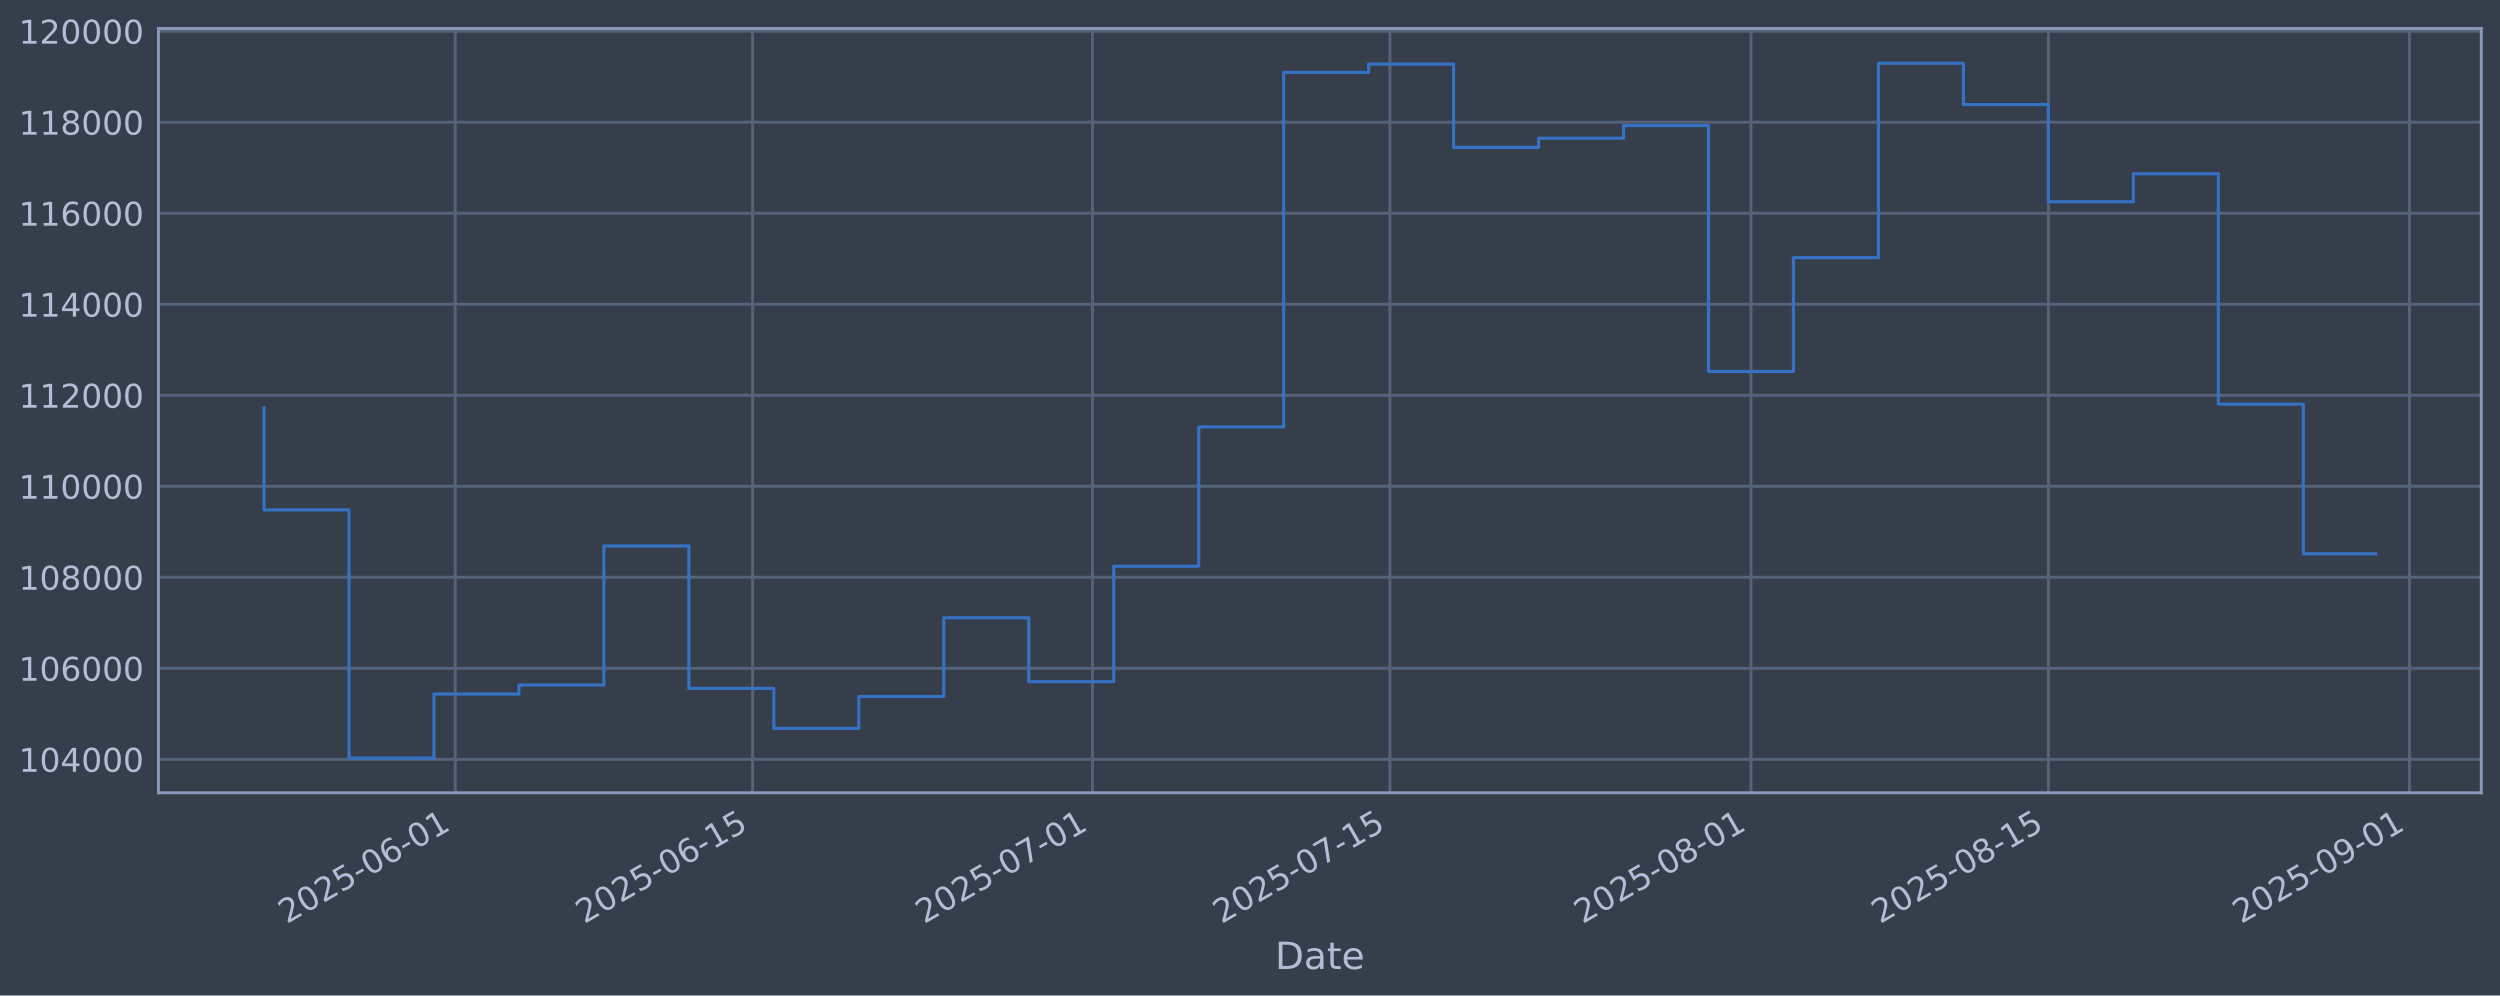
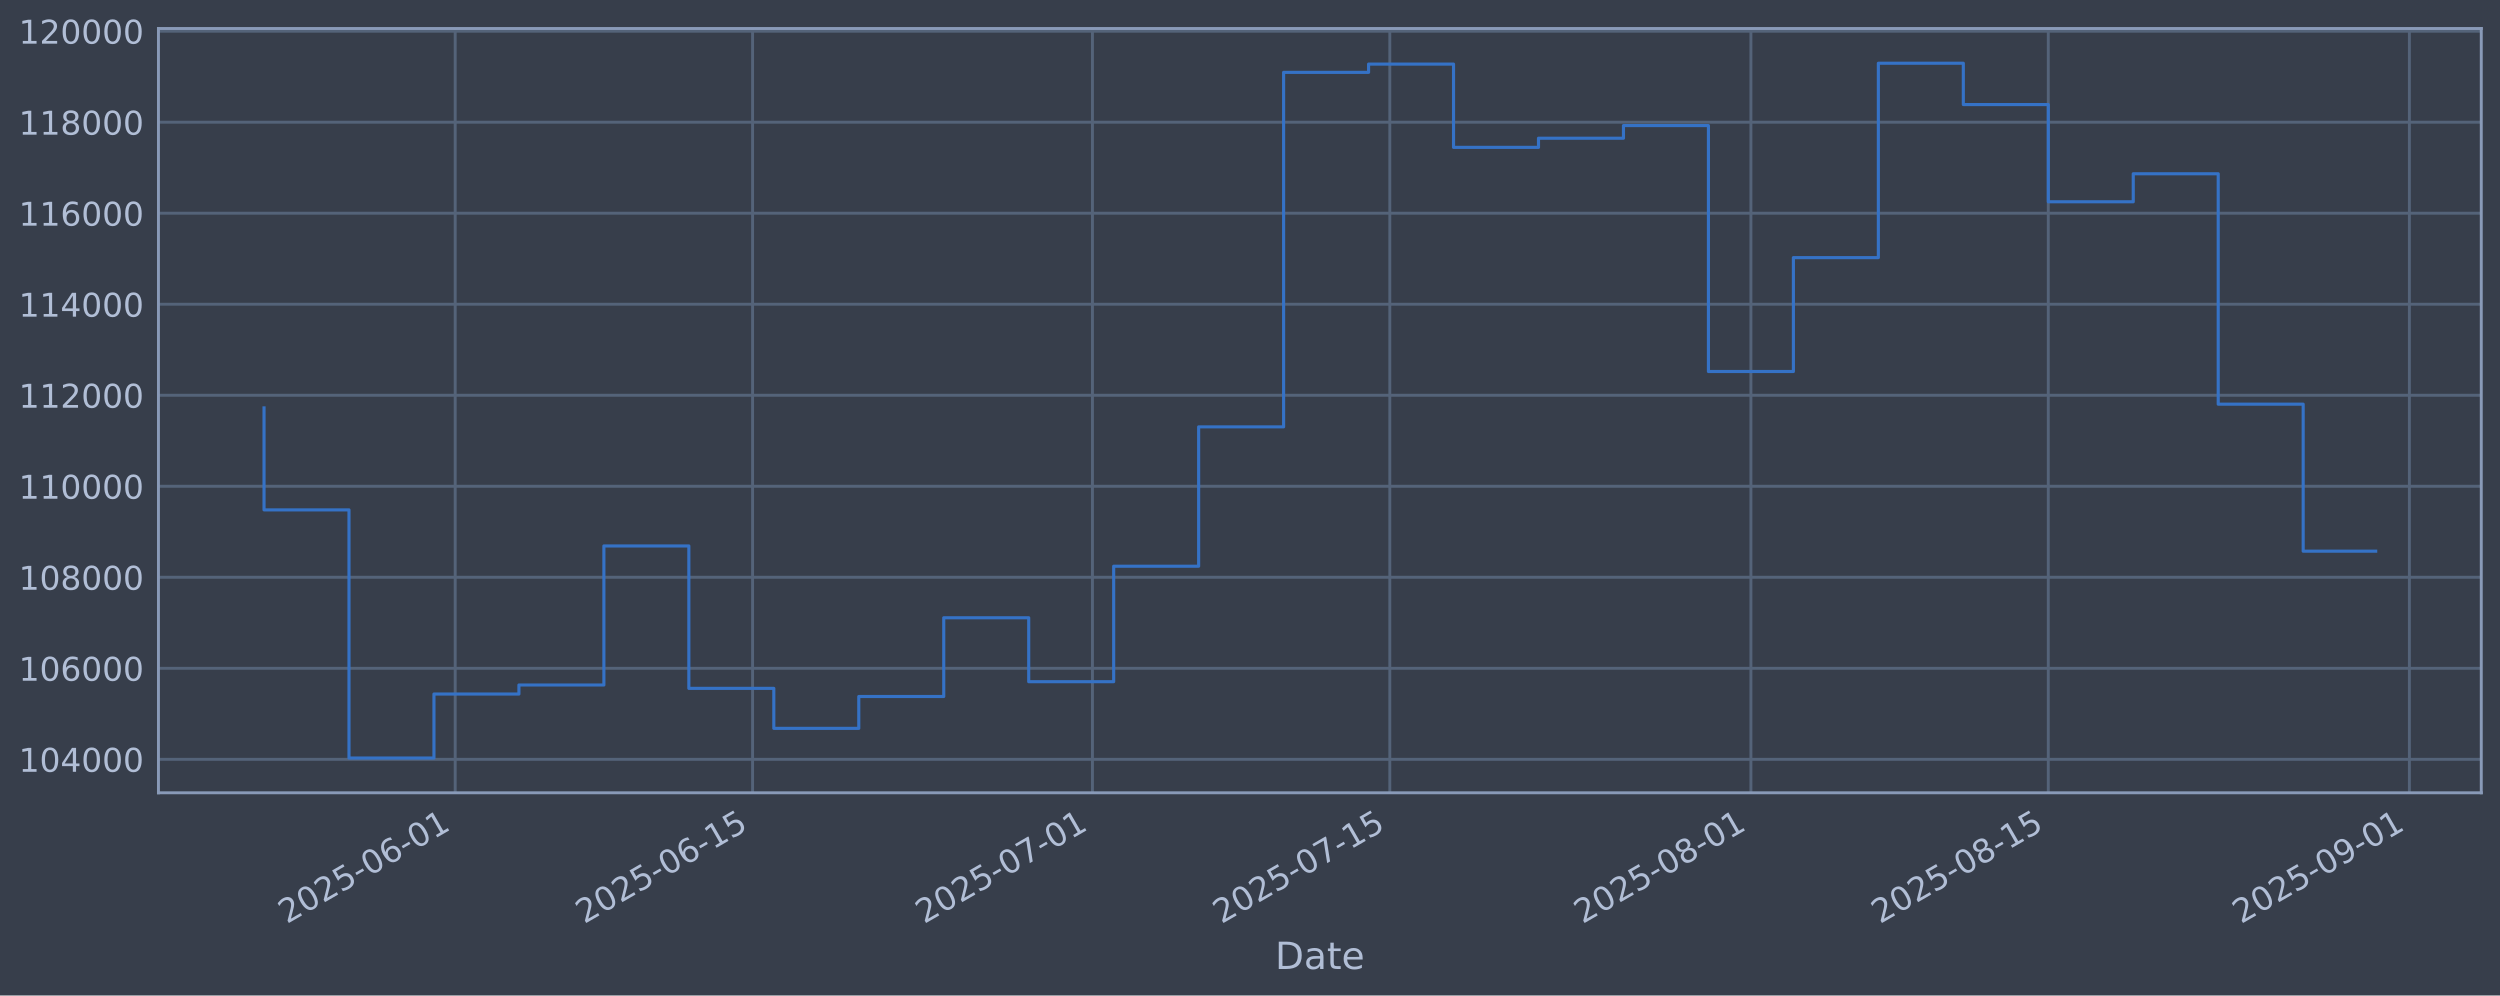
<svg xmlns="http://www.w3.org/2000/svg" xmlns:xlink="http://www.w3.org/1999/xlink" width="960.9pt" height="382.628pt" viewBox="0 0 960.9 382.628" version="1.1">
  <defs>
    <style type="text/css">*{stroke-linejoin: round; stroke-linecap: butt}</style>
  </defs>
  <g id="figure_1">
    <g id="patch_1">
      <path d="M 0 382.628  L 960.9 382.628  L 960.9 0  L 0 0  z " style="fill: #373e4b" />
    </g>
    <g id="axes_1">
      <g id="patch_2">
        <path d="M 60.901 304.718  L 953.701 304.718  L 953.701 10.958  L 60.901 10.958  z " style="fill: #373e4b" />
      </g>
      <g id="matplotlib.axis_1">
        <g id="xtick_1">
          <g id="line2d_1">
-             <path d="M 174.965 304.718  L 174.965 10.958  " clip-path="url(#p25160881f2)" style="fill: none; stroke: #546379; stroke-width: 1.12; stroke-linecap: square" />
+             <path d="M 174.961 304.718  L 174.961 10.958  " clip-path="url(#pafecf6c006)" style="fill: none; stroke: #546379; stroke-width: 1.12; stroke-linecap: square" />
          </g>
          <g id="line2d_2" />
          <g id="text_1">
-             <g style="fill: #b1bed6" transform="translate(110.239 355.2226) rotate(-30) scale(0.126 -0.126)">
+             <g style="fill: #b1bed6" transform="translate(110.235 355.2226) rotate(-30) scale(0.126 -0.126)">
              <defs>
                <path id="DejaVuSans-32" d="M 1228 531  L 3431 531  L 3431 0  L 469 0  L 469 531  Q 828 903 1448 1529  Q 2069 2156 2228 2338  Q 2531 2678 2651 2914  Q 2772 3150 2772 3378  Q 2772 3750 2511 3984  Q 2250 4219 1831 4219  Q 1534 4219 1204 4116  Q 875 4013 500 3803  L 500 4441  Q 881 4594 1212 4672  Q 1544 4750 1819 4750  Q 2544 4750 2975 4387  Q 3406 4025 3406 3419  Q 3406 3131 3298 2873  Q 3191 2616 2906 2266  Q 2828 2175 2409 1742  Q 1991 1309 1228 531  z " transform="scale(0.015625)" />
                <path id="DejaVuSans-30" d="M 2034 4250  Q 1547 4250 1301 3770  Q 1056 3291 1056 2328  Q 1056 1369 1301 889  Q 1547 409 2034 409  Q 2525 409 2770 889  Q 3016 1369 3016 2328  Q 3016 3291 2770 3770  Q 2525 4250 2034 4250  z M 2034 4750  Q 2819 4750 3233 4129  Q 3647 3509 3647 2328  Q 3647 1150 3233 529  Q 2819 -91 2034 -91  Q 1250 -91 836 529  Q 422 1150 422 2328  Q 422 3509 836 4129  Q 1250 4750 2034 4750  z " transform="scale(0.015625)" />
                <path id="DejaVuSans-35" d="M 691 4666  L 3169 4666  L 3169 4134  L 1269 4134  L 1269 2991  Q 1406 3038 1543 3061  Q 1681 3084 1819 3084  Q 2600 3084 3056 2656  Q 3513 2228 3513 1497  Q 3513 744 3044 326  Q 2575 -91 1722 -91  Q 1428 -91 1123 -41  Q 819 9 494 109  L 494 744  Q 775 591 1075 516  Q 1375 441 1709 441  Q 2250 441 2565 725  Q 2881 1009 2881 1497  Q 2881 1984 2565 2268  Q 2250 2553 1709 2553  Q 1456 2553 1204 2497  Q 953 2441 691 2322  L 691 4666  z " transform="scale(0.015625)" />
                <path id="DejaVuSans-2d" d="M 313 2009  L 1997 2009  L 1997 1497  L 313 1497  L 313 2009  z " transform="scale(0.015625)" />
                <path id="DejaVuSans-36" d="M 2113 2584  Q 1688 2584 1439 2293  Q 1191 2003 1191 1497  Q 1191 994 1439 701  Q 1688 409 2113 409  Q 2538 409 2786 701  Q 3034 994 3034 1497  Q 3034 2003 2786 2293  Q 2538 2584 2113 2584  z M 3366 4563  L 3366 3988  Q 3128 4100 2886 4159  Q 2644 4219 2406 4219  Q 1781 4219 1451 3797  Q 1122 3375 1075 2522  Q 1259 2794 1537 2939  Q 1816 3084 2150 3084  Q 2853 3084 3261 2657  Q 3669 2231 3669 1497  Q 3669 778 3244 343  Q 2819 -91 2113 -91  Q 1303 -91 875 529  Q 447 1150 447 2328  Q 447 3434 972 4092  Q 1497 4750 2381 4750  Q 2619 4750 2861 4703  Q 3103 4656 3366 4563  z " transform="scale(0.015625)" />
                <path id="DejaVuSans-31" d="M 794 531  L 1825 531  L 1825 4091  L 703 3866  L 703 4441  L 1819 4666  L 2450 4666  L 2450 531  L 3481 531  L 3481 0  L 794 0  L 794 531  z " transform="scale(0.015625)" />
              </defs>
              <use xlink:href="#DejaVuSans-32" />
              <use xlink:href="#DejaVuSans-30" transform="translate(63.62305 0)" />
              <use xlink:href="#DejaVuSans-32" transform="translate(127.2461 0)" />
              <use xlink:href="#DejaVuSans-35" transform="translate(190.8691 0)" />
              <use xlink:href="#DejaVuSans-2d" transform="translate(254.4922 0)" />
              <use xlink:href="#DejaVuSans-30" transform="translate(290.5762 0)" />
              <use xlink:href="#DejaVuSans-36" transform="translate(354.1992 0)" />
              <use xlink:href="#DejaVuSans-2d" transform="translate(417.8223 0)" />
              <use xlink:href="#DejaVuSans-30" transform="translate(453.9062 0)" />
              <use xlink:href="#DejaVuSans-31" transform="translate(517.5293 0)" />
            </g>
          </g>
        </g>
        <g id="xtick_2">
          <g id="line2d_3">
-             <path d="M 289.27 304.718  L 289.27 10.958  " clip-path="url(#p25160881f2)" style="fill: none; stroke: #546379; stroke-width: 1.12; stroke-linecap: square" />
+             <path d="M 289.26 304.718  L 289.26 10.958  " clip-path="url(#pafecf6c006)" style="fill: none; stroke: #546379; stroke-width: 1.12; stroke-linecap: square" />
          </g>
          <g id="line2d_4" />
          <g id="text_2">
-             <g style="fill: #b1bed6" transform="translate(224.5447 355.2226) rotate(-30) scale(0.126 -0.126)">
+             <g style="fill: #b1bed6" transform="translate(224.5345 355.2226) rotate(-30) scale(0.126 -0.126)">
              <use xlink:href="#DejaVuSans-32" />
              <use xlink:href="#DejaVuSans-30" transform="translate(63.62305 0)" />
              <use xlink:href="#DejaVuSans-32" transform="translate(127.2461 0)" />
              <use xlink:href="#DejaVuSans-35" transform="translate(190.8691 0)" />
              <use xlink:href="#DejaVuSans-2d" transform="translate(254.4922 0)" />
              <use xlink:href="#DejaVuSans-30" transform="translate(290.5762 0)" />
              <use xlink:href="#DejaVuSans-36" transform="translate(354.1992 0)" />
              <use xlink:href="#DejaVuSans-2d" transform="translate(417.8223 0)" />
              <use xlink:href="#DejaVuSans-31" transform="translate(453.9062 0)" />
              <use xlink:href="#DejaVuSans-35" transform="translate(517.5293 0)" />
            </g>
          </g>
        </g>
        <g id="xtick_3">
          <g id="line2d_5">
-             <path d="M 419.905 304.718  L 419.905 10.958  " clip-path="url(#p25160881f2)" style="fill: none; stroke: #546379; stroke-width: 1.12; stroke-linecap: square" />
+             <path d="M 419.888 304.718  L 419.888 10.958  " clip-path="url(#pafecf6c006)" style="fill: none; stroke: #546379; stroke-width: 1.12; stroke-linecap: square" />
          </g>
          <g id="line2d_6" />
          <g id="text_3">
-             <g style="fill: #b1bed6" transform="translate(355.1798 355.2226) rotate(-30) scale(0.126 -0.126)">
+             <g style="fill: #b1bed6" transform="translate(355.1625 355.2226) rotate(-30) scale(0.126 -0.126)">
              <defs>
                <path id="DejaVuSans-37" d="M 525 4666  L 3525 4666  L 3525 4397  L 1831 0  L 1172 0  L 2766 4134  L 525 4134  L 525 4666  z " transform="scale(0.015625)" />
              </defs>
              <use xlink:href="#DejaVuSans-32" />
              <use xlink:href="#DejaVuSans-30" transform="translate(63.62305 0)" />
              <use xlink:href="#DejaVuSans-32" transform="translate(127.2461 0)" />
              <use xlink:href="#DejaVuSans-35" transform="translate(190.8691 0)" />
              <use xlink:href="#DejaVuSans-2d" transform="translate(254.4922 0)" />
              <use xlink:href="#DejaVuSans-30" transform="translate(290.5762 0)" />
              <use xlink:href="#DejaVuSans-37" transform="translate(354.1992 0)" />
              <use xlink:href="#DejaVuSans-2d" transform="translate(417.8223 0)" />
              <use xlink:href="#DejaVuSans-30" transform="translate(453.9062 0)" />
              <use xlink:href="#DejaVuSans-31" transform="translate(517.5293 0)" />
            </g>
          </g>
        </g>
        <g id="xtick_4">
          <g id="line2d_7">
-             <path d="M 534.211 304.718  L 534.211 10.958  " clip-path="url(#p25160881f2)" style="fill: none; stroke: #546379; stroke-width: 1.12; stroke-linecap: square" />
+             <path d="M 534.187 304.718  L 534.187 10.958  " clip-path="url(#pafecf6c006)" style="fill: none; stroke: #546379; stroke-width: 1.12; stroke-linecap: square" />
          </g>
          <g id="line2d_8" />
          <g id="text_4">
-             <g style="fill: #b1bed6" transform="translate(469.4855 355.2226) rotate(-30) scale(0.126 -0.126)">
+             <g style="fill: #b1bed6" transform="translate(469.462 355.2226) rotate(-30) scale(0.126 -0.126)">
              <use xlink:href="#DejaVuSans-32" />
              <use xlink:href="#DejaVuSans-30" transform="translate(63.62305 0)" />
              <use xlink:href="#DejaVuSans-32" transform="translate(127.2461 0)" />
              <use xlink:href="#DejaVuSans-35" transform="translate(190.8691 0)" />
              <use xlink:href="#DejaVuSans-2d" transform="translate(254.4922 0)" />
              <use xlink:href="#DejaVuSans-30" transform="translate(290.5762 0)" />
              <use xlink:href="#DejaVuSans-37" transform="translate(354.1992 0)" />
              <use xlink:href="#DejaVuSans-2d" transform="translate(417.8223 0)" />
              <use xlink:href="#DejaVuSans-31" transform="translate(453.9062 0)" />
              <use xlink:href="#DejaVuSans-35" transform="translate(517.5293 0)" />
            </g>
          </g>
        </g>
        <g id="xtick_5">
          <g id="line2d_9">
-             <path d="M 673.011 304.718  L 673.011 10.958  " clip-path="url(#p25160881f2)" style="fill: none; stroke: #546379; stroke-width: 1.12; stroke-linecap: square" />
+             <path d="M 672.98 304.718  L 672.98 10.958  " clip-path="url(#pafecf6c006)" style="fill: none; stroke: #546379; stroke-width: 1.12; stroke-linecap: square" />
          </g>
          <g id="line2d_10" />
          <g id="text_5">
-             <g style="fill: #b1bed6" transform="translate(608.2853 355.2226) rotate(-30) scale(0.126 -0.126)">
+             <g style="fill: #b1bed6" transform="translate(608.2542 355.2226) rotate(-30) scale(0.126 -0.126)">
              <defs>
                <path id="DejaVuSans-38" d="M 2034 2216  Q 1584 2216 1326 1975  Q 1069 1734 1069 1313  Q 1069 891 1326 650  Q 1584 409 2034 409  Q 2484 409 2743 651  Q 3003 894 3003 1313  Q 3003 1734 2745 1975  Q 2488 2216 2034 2216  z M 1403 2484  Q 997 2584 770 2862  Q 544 3141 544 3541  Q 544 4100 942 4425  Q 1341 4750 2034 4750  Q 2731 4750 3128 4425  Q 3525 4100 3525 3541  Q 3525 3141 3298 2862  Q 3072 2584 2669 2484  Q 3125 2378 3379 2068  Q 3634 1759 3634 1313  Q 3634 634 3220 271  Q 2806 -91 2034 -91  Q 1263 -91 848 271  Q 434 634 434 1313  Q 434 1759 690 2068  Q 947 2378 1403 2484  z M 1172 3481  Q 1172 3119 1398 2916  Q 1625 2713 2034 2713  Q 2441 2713 2670 2916  Q 2900 3119 2900 3481  Q 2900 3844 2670 4047  Q 2441 4250 2034 4250  Q 1625 4250 1398 4047  Q 1172 3844 1172 3481  z " transform="scale(0.015625)" />
              </defs>
              <use xlink:href="#DejaVuSans-32" />
              <use xlink:href="#DejaVuSans-30" transform="translate(63.62305 0)" />
              <use xlink:href="#DejaVuSans-32" transform="translate(127.2461 0)" />
              <use xlink:href="#DejaVuSans-35" transform="translate(190.8691 0)" />
              <use xlink:href="#DejaVuSans-2d" transform="translate(254.4922 0)" />
              <use xlink:href="#DejaVuSans-30" transform="translate(290.5762 0)" />
              <use xlink:href="#DejaVuSans-38" transform="translate(354.1992 0)" />
              <use xlink:href="#DejaVuSans-2d" transform="translate(417.8223 0)" />
              <use xlink:href="#DejaVuSans-30" transform="translate(453.9062 0)" />
              <use xlink:href="#DejaVuSans-31" transform="translate(517.5293 0)" />
            </g>
          </g>
        </g>
        <g id="xtick_6">
          <g id="line2d_11">
-             <path d="M 787.317 304.718  L 787.317 10.958  " clip-path="url(#p25160881f2)" style="fill: none; stroke: #546379; stroke-width: 1.12; stroke-linecap: square" />
+             <path d="M 787.279 304.718  L 787.279 10.958  " clip-path="url(#pafecf6c006)" style="fill: none; stroke: #546379; stroke-width: 1.12; stroke-linecap: square" />
          </g>
          <g id="line2d_12" />
          <g id="text_6">
-             <g style="fill: #b1bed6" transform="translate(722.591 355.2226) rotate(-30) scale(0.126 -0.126)">
+             <g style="fill: #b1bed6" transform="translate(722.5536 355.2226) rotate(-30) scale(0.126 -0.126)">
              <use xlink:href="#DejaVuSans-32" />
              <use xlink:href="#DejaVuSans-30" transform="translate(63.62305 0)" />
              <use xlink:href="#DejaVuSans-32" transform="translate(127.2461 0)" />
              <use xlink:href="#DejaVuSans-35" transform="translate(190.8691 0)" />
              <use xlink:href="#DejaVuSans-2d" transform="translate(254.4922 0)" />
              <use xlink:href="#DejaVuSans-30" transform="translate(290.5762 0)" />
              <use xlink:href="#DejaVuSans-38" transform="translate(354.1992 0)" />
              <use xlink:href="#DejaVuSans-2d" transform="translate(417.8223 0)" />
              <use xlink:href="#DejaVuSans-31" transform="translate(453.9062 0)" />
              <use xlink:href="#DejaVuSans-35" transform="translate(517.5293 0)" />
            </g>
          </g>
        </g>
        <g id="xtick_7">
          <g id="line2d_13">
-             <path d="M 926.116 304.718  L 926.116 10.958  " clip-path="url(#p25160881f2)" style="fill: none; stroke: #546379; stroke-width: 1.12; stroke-linecap: square" />
+             <path d="M 926.071 304.718  L 926.071 10.958  " clip-path="url(#pafecf6c006)" style="fill: none; stroke: #546379; stroke-width: 1.12; stroke-linecap: square" />
          </g>
          <g id="line2d_14" />
          <g id="text_7">
-             <g style="fill: #b1bed6" transform="translate(861.3908 355.2226) rotate(-30) scale(0.126 -0.126)">
+             <g style="fill: #b1bed6" transform="translate(861.3459 355.2226) rotate(-30) scale(0.126 -0.126)">
              <defs>
                <path id="DejaVuSans-39" d="M 703 97  L 703 672  Q 941 559 1184 500  Q 1428 441 1663 441  Q 2288 441 2617 861  Q 2947 1281 2994 2138  Q 2813 1869 2534 1725  Q 2256 1581 1919 1581  Q 1219 1581 811 2004  Q 403 2428 403 3163  Q 403 3881 828 4315  Q 1253 4750 1959 4750  Q 2769 4750 3195 4129  Q 3622 3509 3622 2328  Q 3622 1225 3098 567  Q 2575 -91 1691 -91  Q 1453 -91 1209 -44  Q 966 3 703 97  z M 1959 2075  Q 2384 2075 2632 2365  Q 2881 2656 2881 3163  Q 2881 3666 2632 3958  Q 2384 4250 1959 4250  Q 1534 4250 1286 3958  Q 1038 3666 1038 3163  Q 1038 2656 1286 2365  Q 1534 2075 1959 2075  z " transform="scale(0.015625)" />
              </defs>
              <use xlink:href="#DejaVuSans-32" />
              <use xlink:href="#DejaVuSans-30" transform="translate(63.62305 0)" />
              <use xlink:href="#DejaVuSans-32" transform="translate(127.2461 0)" />
              <use xlink:href="#DejaVuSans-35" transform="translate(190.8691 0)" />
              <use xlink:href="#DejaVuSans-2d" transform="translate(254.4922 0)" />
              <use xlink:href="#DejaVuSans-30" transform="translate(290.5762 0)" />
              <use xlink:href="#DejaVuSans-39" transform="translate(354.1992 0)" />
              <use xlink:href="#DejaVuSans-2d" transform="translate(417.8223 0)" />
              <use xlink:href="#DejaVuSans-30" transform="translate(453.9062 0)" />
              <use xlink:href="#DejaVuSans-31" transform="translate(517.5293 0)" />
            </g>
          </g>
        </g>
        <g id="text_8">
          <g style="fill: #b1bed6" transform="translate(490.0914 372.4337) scale(0.144 -0.144)">
            <defs>
              <path id="DejaVuSans-44" d="M 1259 4147  L 1259 519  L 2022 519  Q 2988 519 3436 956  Q 3884 1394 3884 2338  Q 3884 3275 3436 3711  Q 2988 4147 2022 4147  L 1259 4147  z M 628 4666  L 1925 4666  Q 3281 4666 3915 4102  Q 4550 3538 4550 2338  Q 4550 1131 3912 565  Q 3275 0 1925 0  L 628 0  L 628 4666  z " transform="scale(0.015625)" />
              <path id="DejaVuSans-61" d="M 2194 1759  Q 1497 1759 1228 1600  Q 959 1441 959 1056  Q 959 750 1161 570  Q 1363 391 1709 391  Q 2188 391 2477 730  Q 2766 1069 2766 1631  L 2766 1759  L 2194 1759  z M 3341 1997  L 3341 0  L 2766 0  L 2766 531  Q 2569 213 2275 61  Q 1981 -91 1556 -91  Q 1019 -91 701 211  Q 384 513 384 1019  Q 384 1609 779 1909  Q 1175 2209 1959 2209  L 2766 2209  L 2766 2266  Q 2766 2663 2505 2880  Q 2244 3097 1772 3097  Q 1472 3097 1187 3025  Q 903 2953 641 2809  L 641 3341  Q 956 3463 1253 3523  Q 1550 3584 1831 3584  Q 2591 3584 2966 3190  Q 3341 2797 3341 1997  z " transform="scale(0.015625)" />
              <path id="DejaVuSans-74" d="M 1172 4494  L 1172 3500  L 2356 3500  L 2356 3053  L 1172 3053  L 1172 1153  Q 1172 725 1289 603  Q 1406 481 1766 481  L 2356 481  L 2356 0  L 1766 0  Q 1100 0 847 248  Q 594 497 594 1153  L 594 3053  L 172 3053  L 172 3500  L 594 3500  L 594 4494  L 1172 4494  z " transform="scale(0.015625)" />
              <path id="DejaVuSans-65" d="M 3597 1894  L 3597 1613  L 953 1613  Q 991 1019 1311 708  Q 1631 397 2203 397  Q 2534 397 2845 478  Q 3156 559 3463 722  L 3463 178  Q 3153 47 2828 -22  Q 2503 -91 2169 -91  Q 1331 -91 842 396  Q 353 884 353 1716  Q 353 2575 817 3079  Q 1281 3584 2069 3584  Q 2775 3584 3186 3129  Q 3597 2675 3597 1894  z M 3022 2063  Q 3016 2534 2758 2815  Q 2500 3097 2075 3097  Q 1594 3097 1305 2825  Q 1016 2553 972 2059  L 3022 2063  z " transform="scale(0.015625)" />
            </defs>
            <use xlink:href="#DejaVuSans-44" />
            <use xlink:href="#DejaVuSans-61" transform="translate(77.00195 0)" />
            <use xlink:href="#DejaVuSans-74" transform="translate(138.2812 0)" />
            <use xlink:href="#DejaVuSans-65" transform="translate(177.4902 0)" />
          </g>
        </g>
      </g>
      <g id="matplotlib.axis_2">
        <g id="ytick_1">
          <g id="line2d_15">
-             <path d="M 60.901 291.85  L 953.701 291.85  " clip-path="url(#p25160881f2)" style="fill: none; stroke: #546379; stroke-width: 1.12; stroke-linecap: square" />
+             <path d="M 60.901 291.85  L 953.701 291.85  " clip-path="url(#pafecf6c006)" style="fill: none; stroke: #546379; stroke-width: 1.12; stroke-linecap: square" />
          </g>
          <g id="line2d_16" />
          <g id="text_9">
            <g style="fill: #b1bed6" transform="translate(7.2 296.6367) scale(0.126 -0.126)">
              <defs>
                <path id="DejaVuSans-34" d="M 2419 4116  L 825 1625  L 2419 1625  L 2419 4116  z M 2253 4666  L 3047 4666  L 3047 1625  L 3713 1625  L 3713 1100  L 3047 1100  L 3047 0  L 2419 0  L 2419 1100  L 313 1100  L 313 1709  L 2253 4666  z " transform="scale(0.015625)" />
              </defs>
              <use xlink:href="#DejaVuSans-31" />
              <use xlink:href="#DejaVuSans-30" transform="translate(63.62305 0)" />
              <use xlink:href="#DejaVuSans-34" transform="translate(127.2461 0)" />
              <use xlink:href="#DejaVuSans-30" transform="translate(190.8691 0)" />
              <use xlink:href="#DejaVuSans-30" transform="translate(254.4922 0)" />
              <use xlink:href="#DejaVuSans-30" transform="translate(318.1152 0)" />
            </g>
          </g>
        </g>
        <g id="ytick_2">
          <g id="line2d_17">
-             <path d="M 60.901 256.867  L 953.701 256.867  " clip-path="url(#p25160881f2)" style="fill: none; stroke: #546379; stroke-width: 1.12; stroke-linecap: square" />
+             <path d="M 60.901 256.867  L 953.701 256.867  " clip-path="url(#pafecf6c006)" style="fill: none; stroke: #546379; stroke-width: 1.12; stroke-linecap: square" />
          </g>
          <g id="line2d_18" />
          <g id="text_10">
            <g style="fill: #b1bed6" transform="translate(7.2 261.6538) scale(0.126 -0.126)">
              <use xlink:href="#DejaVuSans-31" />
              <use xlink:href="#DejaVuSans-30" transform="translate(63.62305 0)" />
              <use xlink:href="#DejaVuSans-36" transform="translate(127.2461 0)" />
              <use xlink:href="#DejaVuSans-30" transform="translate(190.8691 0)" />
              <use xlink:href="#DejaVuSans-30" transform="translate(254.4922 0)" />
              <use xlink:href="#DejaVuSans-30" transform="translate(318.1152 0)" />
            </g>
          </g>
        </g>
        <g id="ytick_3">
          <g id="line2d_19">
-             <path d="M 60.901 221.884  L 953.701 221.884  " clip-path="url(#p25160881f2)" style="fill: none; stroke: #546379; stroke-width: 1.12; stroke-linecap: square" />
+             <path d="M 60.901 221.884  L 953.701 221.884  " clip-path="url(#pafecf6c006)" style="fill: none; stroke: #546379; stroke-width: 1.12; stroke-linecap: square" />
          </g>
          <g id="line2d_20" />
          <g id="text_11">
            <g style="fill: #b1bed6" transform="translate(7.2 226.671) scale(0.126 -0.126)">
              <use xlink:href="#DejaVuSans-31" />
              <use xlink:href="#DejaVuSans-30" transform="translate(63.62305 0)" />
              <use xlink:href="#DejaVuSans-38" transform="translate(127.2461 0)" />
              <use xlink:href="#DejaVuSans-30" transform="translate(190.8691 0)" />
              <use xlink:href="#DejaVuSans-30" transform="translate(254.4922 0)" />
              <use xlink:href="#DejaVuSans-30" transform="translate(318.1152 0)" />
            </g>
          </g>
        </g>
        <g id="ytick_4">
          <g id="line2d_21">
-             <path d="M 60.901 186.901  L 953.701 186.901  " clip-path="url(#p25160881f2)" style="fill: none; stroke: #546379; stroke-width: 1.12; stroke-linecap: square" />
+             <path d="M 60.901 186.901  L 953.701 186.901  " clip-path="url(#pafecf6c006)" style="fill: none; stroke: #546379; stroke-width: 1.12; stroke-linecap: square" />
          </g>
          <g id="line2d_22" />
          <g id="text_12">
            <g style="fill: #b1bed6" transform="translate(7.2 191.6882) scale(0.126 -0.126)">
              <use xlink:href="#DejaVuSans-31" />
              <use xlink:href="#DejaVuSans-31" transform="translate(63.62305 0)" />
              <use xlink:href="#DejaVuSans-30" transform="translate(127.2461 0)" />
              <use xlink:href="#DejaVuSans-30" transform="translate(190.8691 0)" />
              <use xlink:href="#DejaVuSans-30" transform="translate(254.4922 0)" />
              <use xlink:href="#DejaVuSans-30" transform="translate(318.1152 0)" />
            </g>
          </g>
        </g>
        <g id="ytick_5">
          <g id="line2d_23">
-             <path d="M 60.901 151.918  L 953.701 151.918  " clip-path="url(#p25160881f2)" style="fill: none; stroke: #546379; stroke-width: 1.12; stroke-linecap: square" />
+             <path d="M 60.901 151.918  L 953.701 151.918  " clip-path="url(#pafecf6c006)" style="fill: none; stroke: #546379; stroke-width: 1.12; stroke-linecap: square" />
          </g>
          <g id="line2d_24" />
          <g id="text_13">
            <g style="fill: #b1bed6" transform="translate(7.2 156.7053) scale(0.126 -0.126)">
              <use xlink:href="#DejaVuSans-31" />
              <use xlink:href="#DejaVuSans-31" transform="translate(63.62305 0)" />
              <use xlink:href="#DejaVuSans-32" transform="translate(127.2461 0)" />
              <use xlink:href="#DejaVuSans-30" transform="translate(190.8691 0)" />
              <use xlink:href="#DejaVuSans-30" transform="translate(254.4922 0)" />
              <use xlink:href="#DejaVuSans-30" transform="translate(318.1152 0)" />
            </g>
          </g>
        </g>
        <g id="ytick_6">
          <g id="line2d_25">
-             <path d="M 60.901 116.936  L 953.701 116.936  " clip-path="url(#p25160881f2)" style="fill: none; stroke: #546379; stroke-width: 1.12; stroke-linecap: square" />
+             <path d="M 60.901 116.936  L 953.701 116.936  " clip-path="url(#pafecf6c006)" style="fill: none; stroke: #546379; stroke-width: 1.12; stroke-linecap: square" />
          </g>
          <g id="line2d_26" />
          <g id="text_14">
            <g style="fill: #b1bed6" transform="translate(7.2 121.7225) scale(0.126 -0.126)">
              <use xlink:href="#DejaVuSans-31" />
              <use xlink:href="#DejaVuSans-31" transform="translate(63.62305 0)" />
              <use xlink:href="#DejaVuSans-34" transform="translate(127.2461 0)" />
              <use xlink:href="#DejaVuSans-30" transform="translate(190.8691 0)" />
              <use xlink:href="#DejaVuSans-30" transform="translate(254.4922 0)" />
              <use xlink:href="#DejaVuSans-30" transform="translate(318.1152 0)" />
            </g>
          </g>
        </g>
        <g id="ytick_7">
          <g id="line2d_27">
-             <path d="M 60.901 81.953  L 953.701 81.953  " clip-path="url(#p25160881f2)" style="fill: none; stroke: #546379; stroke-width: 1.12; stroke-linecap: square" />
+             <path d="M 60.901 81.953  L 953.701 81.953  " clip-path="url(#pafecf6c006)" style="fill: none; stroke: #546379; stroke-width: 1.12; stroke-linecap: square" />
          </g>
          <g id="line2d_28" />
          <g id="text_15">
            <g style="fill: #b1bed6" transform="translate(7.2 86.73969) scale(0.126 -0.126)">
              <use xlink:href="#DejaVuSans-31" />
              <use xlink:href="#DejaVuSans-31" transform="translate(63.62305 0)" />
              <use xlink:href="#DejaVuSans-36" transform="translate(127.2461 0)" />
              <use xlink:href="#DejaVuSans-30" transform="translate(190.8691 0)" />
              <use xlink:href="#DejaVuSans-30" transform="translate(254.4922 0)" />
              <use xlink:href="#DejaVuSans-30" transform="translate(318.1152 0)" />
            </g>
          </g>
        </g>
        <g id="ytick_8">
          <g id="line2d_29">
-             <path d="M 60.901 46.97  L 953.701 46.97  " clip-path="url(#p25160881f2)" style="fill: none; stroke: #546379; stroke-width: 1.12; stroke-linecap: square" />
+             <path d="M 60.901 46.97  L 953.701 46.97  " clip-path="url(#pafecf6c006)" style="fill: none; stroke: #546379; stroke-width: 1.12; stroke-linecap: square" />
          </g>
          <g id="line2d_30" />
          <g id="text_16">
            <g style="fill: #b1bed6" transform="translate(7.2 51.75686) scale(0.126 -0.126)">
              <use xlink:href="#DejaVuSans-31" />
              <use xlink:href="#DejaVuSans-31" transform="translate(63.62305 0)" />
              <use xlink:href="#DejaVuSans-38" transform="translate(127.2461 0)" />
              <use xlink:href="#DejaVuSans-30" transform="translate(190.8691 0)" />
              <use xlink:href="#DejaVuSans-30" transform="translate(254.4922 0)" />
              <use xlink:href="#DejaVuSans-30" transform="translate(318.1152 0)" />
            </g>
          </g>
        </g>
        <g id="ytick_9">
          <g id="line2d_31">
-             <path d="M 60.901 11.987  L 953.701 11.987  " clip-path="url(#p25160881f2)" style="fill: none; stroke: #546379; stroke-width: 1.12; stroke-linecap: square" />
+             <path d="M 60.901 11.987  L 953.701 11.987  " clip-path="url(#pafecf6c006)" style="fill: none; stroke: #546379; stroke-width: 1.12; stroke-linecap: square" />
          </g>
          <g id="line2d_32" />
          <g id="text_17">
            <g style="fill: #b1bed6" transform="translate(7.2 16.77403) scale(0.126 -0.126)">
              <use xlink:href="#DejaVuSans-31" />
              <use xlink:href="#DejaVuSans-32" transform="translate(63.62305 0)" />
              <use xlink:href="#DejaVuSans-30" transform="translate(127.2461 0)" />
              <use xlink:href="#DejaVuSans-30" transform="translate(190.8691 0)" />
              <use xlink:href="#DejaVuSans-30" transform="translate(254.4922 0)" />
              <use xlink:href="#DejaVuSans-30" transform="translate(318.1152 0)" />
            </g>
          </g>
        </g>
      </g>
      <g id="line2d_33">
-         <path d="M 101.482 156.778  L 101.482 195.974  L 134.141 195.974  L 134.141 291.366  L 166.8 291.366  L 166.8 266.759  L 199.459 266.759  L 199.459 263.286  L 232.117 263.286  L 232.117 209.841  L 264.776 209.841  L 264.776 264.586  L 297.435 264.586  L 297.435 279.95  L 330.094 279.95  L 330.094 267.706  L 362.752 267.706  L 362.752 237.446  L 395.411 237.446  L 395.411 262.012  L 428.07 262.012  L 428.07 217.631  L 460.729 217.631  L 460.729 164.07  L 493.388 164.07  L 493.388 27.81  L 526.046 27.81  L 526.046 24.636  L 558.705 24.636  L 558.705 56.646  L 591.364 56.646  L 591.364 53.121  L 624.023 53.121  L 624.023 48.272  L 656.681 48.272  L 656.681 142.793  L 689.34 142.793  L 689.34 99.016  L 721.999 99.016  L 721.999 24.311  L 754.658 24.311  L 754.658 40.185  L 787.317 40.185  L 787.317 77.56  L 819.975 77.56  L 819.975 66.788  L 852.634 66.788  L 852.634 155.356  L 885.293 155.356  L 885.293 212.878  L 913.119 212.878  " clip-path="url(#p25160881f2)" style="fill: none; stroke: #3572c6; stroke-width: 1.2; stroke-linecap: square" />
+         <path d="M 101.482 156.778  L 101.482 195.974  L 134.139 195.974  L 134.139 291.366  L 166.796 291.366  L 166.796 266.759  L 199.453 266.759  L 199.453 263.286  L 232.11 263.286  L 232.11 209.841  L 264.767 209.841  L 264.767 264.586  L 297.424 264.586  L 297.424 279.95  L 330.081 279.95  L 330.081 267.706  L 362.738 267.706  L 362.738 237.446  L 395.395 237.446  L 395.395 262.012  L 428.052 262.012  L 428.052 217.631  L 460.709 217.631  L 460.709 164.07  L 493.366 164.07  L 493.366 27.81  L 526.023 27.81  L 526.023 24.636  L 558.68 24.636  L 558.68 56.646  L 591.337 56.646  L 591.337 53.121  L 623.994 53.121  L 623.994 48.272  L 656.651 48.272  L 656.651 142.793  L 689.308 142.793  L 689.308 99.016  L 721.965 99.016  L 721.965 24.311  L 754.622 24.311  L 754.622 40.185  L 787.279 40.185  L 787.279 77.56  L 819.936 77.56  L 819.936 66.788  L 852.593 66.788  L 852.593 155.356  L 885.25 155.356  L 885.25 211.857  L 913.119 211.857  " clip-path="url(#pafecf6c006)" style="fill: none; stroke: #3572c6; stroke-width: 1.2; stroke-linecap: square" />
      </g>
      <g id="patch_3">
        <path d="M 60.901 304.718  L 60.901 10.958  " style="fill: none; stroke: #899ab8; stroke-width: 1.12; stroke-linejoin: miter; stroke-linecap: square" />
      </g>
      <g id="patch_4">
        <path d="M 953.701 304.718  L 953.701 10.958  " style="fill: none; stroke: #899ab8; stroke-width: 1.12; stroke-linejoin: miter; stroke-linecap: square" />
      </g>
      <g id="patch_5">
        <path d="M 60.901 304.718  L 953.701 304.718  " style="fill: none; stroke: #899ab8; stroke-width: 1.12; stroke-linejoin: miter; stroke-linecap: square" />
      </g>
      <g id="patch_6">
        <path d="M 60.901 10.958  L 953.701 10.958  " style="fill: none; stroke: #899ab8; stroke-width: 1.12; stroke-linejoin: miter; stroke-linecap: square" />
      </g>
    </g>
  </g>
  <defs>
-     <clipPath id="p25160881f2">
+     <clipPath id="pafecf6c006">
      <rect x="60.901" y="10.958" width="892.8" height="293.76" />
    </clipPath>
  </defs>
</svg>
